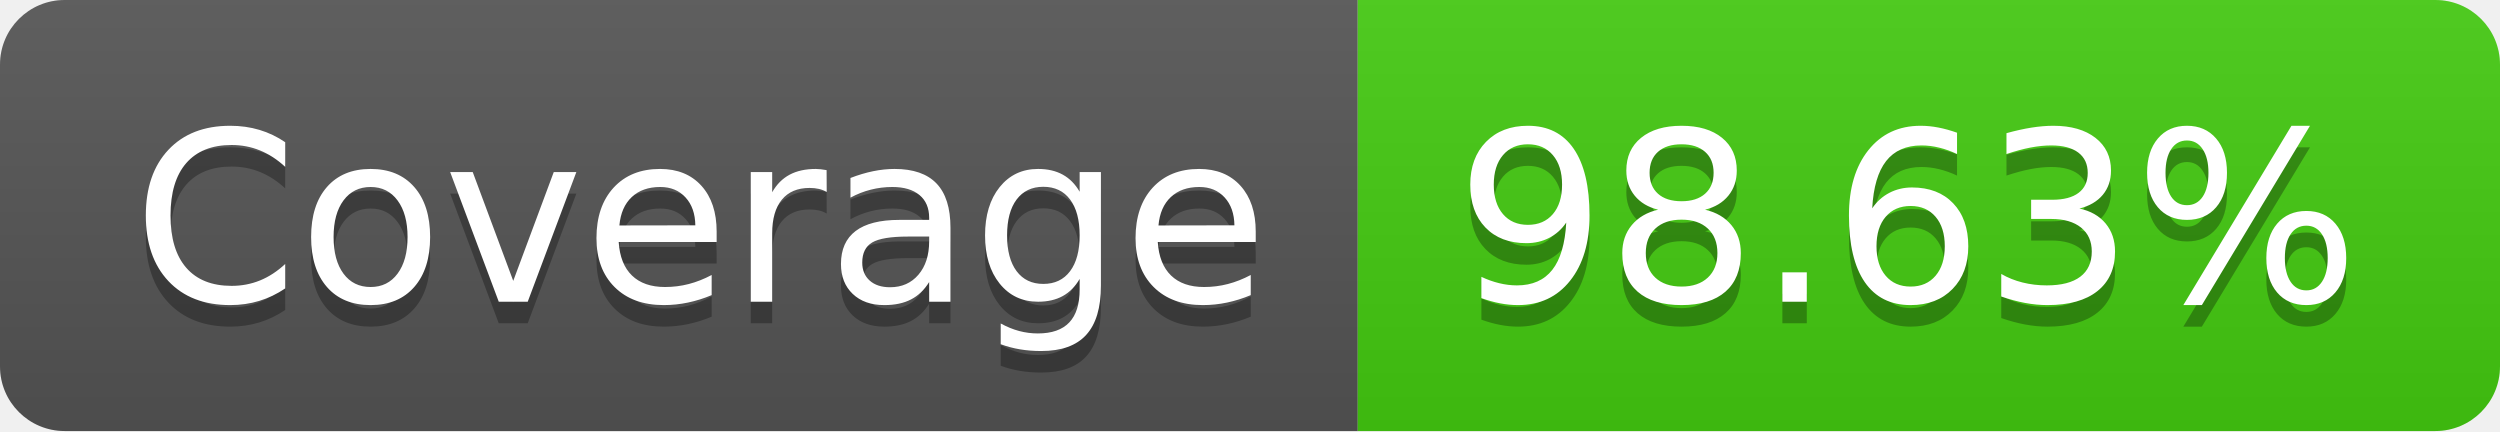
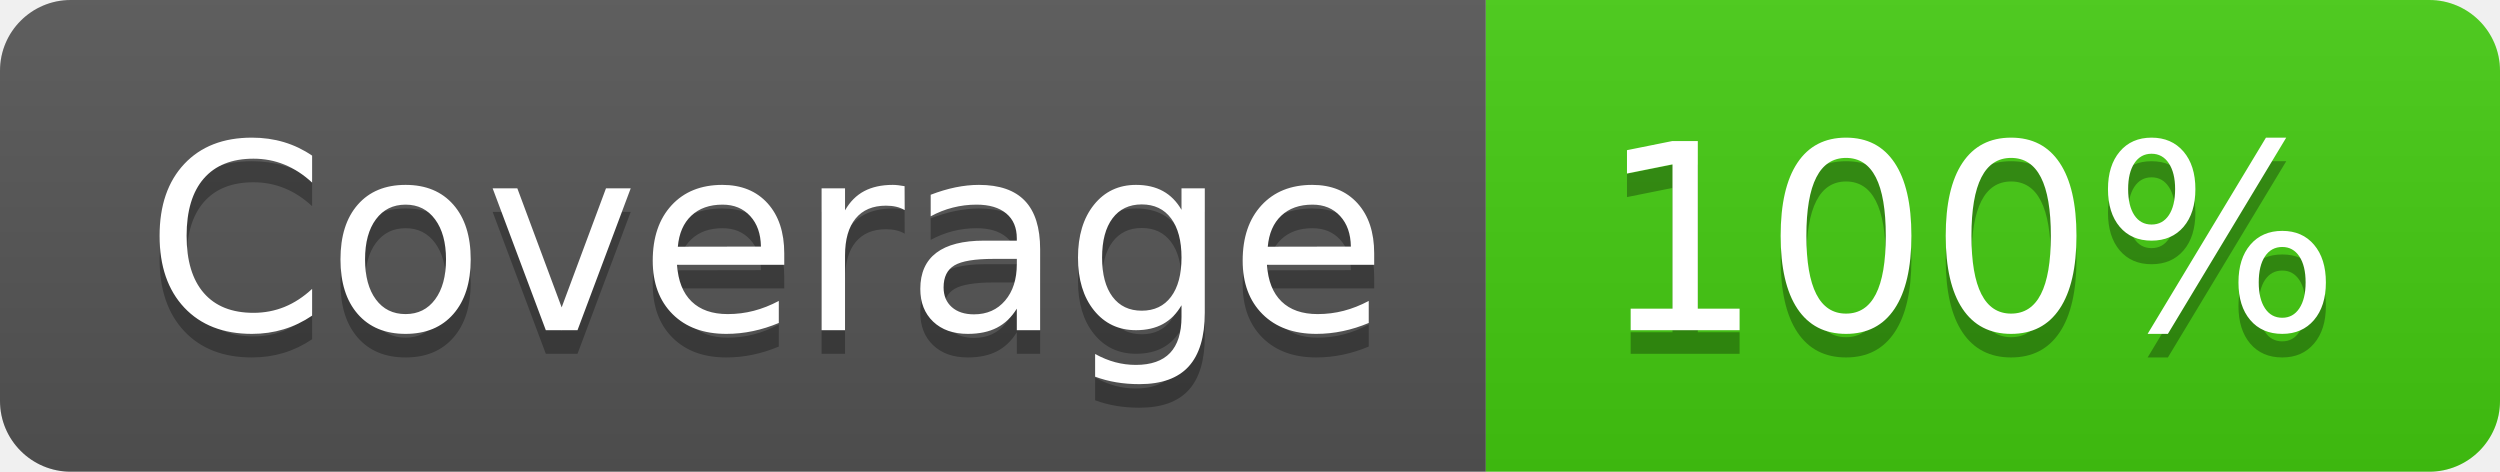
- <svg xmlns="http://www.w3.org/2000/svg" width="116" height="20" role="img" aria-label="Coverage: 98.63%">
+ <svg xmlns="http://www.w3.org/2000/svg" width="106" height="20" role="img" aria-label="Coverage: 100%">
  <linearGradient id="s" x2="0" y2="100%">
    <stop offset="0" stop-color="#bbb" stop-opacity=".1" />
    <stop offset="1" stop-opacity=".1" />
  </linearGradient>
  <clipPath id="r">
-     <rect width="116" height="20" rx="3" fill="#fff" />
+     <rect width="106" height="20" rx="3" fill="#fff" />
  </clipPath>
  <g clip-path="url(#r)">
    <rect width="63" height="20" fill="#555" />
-     <rect x="63" width="53" height="20" fill="#4c1" />
-     <rect width="116" height="20" fill="url(#s)" />
+     <rect x="63" width="43" height="20" fill="#4c1" />
+     <rect width="106" height="20" fill="url(#s)" />
  </g>
  <g fill="#fff" text-anchor="middle" font-family="Verdana,Geneva,DejaVu Sans,sans-serif" text-rendering="geometricPrecision" font-size="110">
    <text aria-hidden="true" x="325" y="150" fill="#010101" fill-opacity=".3" transform="scale(.1)" textLength="530">Coverage</text>
    <text x="325" y="140" transform="scale(.1)" fill="#fff" textLength="530">Coverage</text>
-     <text aria-hidden="true" x="885" y="150" fill="#010101" fill-opacity=".3" transform="scale(.1)" textLength="430">98.63%</text>
-     <text x="885" y="140" transform="scale(.1)" fill="#fff" textLength="430">98.63%</text>
+     <text aria-hidden="true" x="835" y="150" fill="#010101" fill-opacity=".3" transform="scale(.1)" textLength="330">100%</text>
+     <text x="835" y="140" transform="scale(.1)" fill="#fff" textLength="330">100%</text>
  </g>
</svg>
